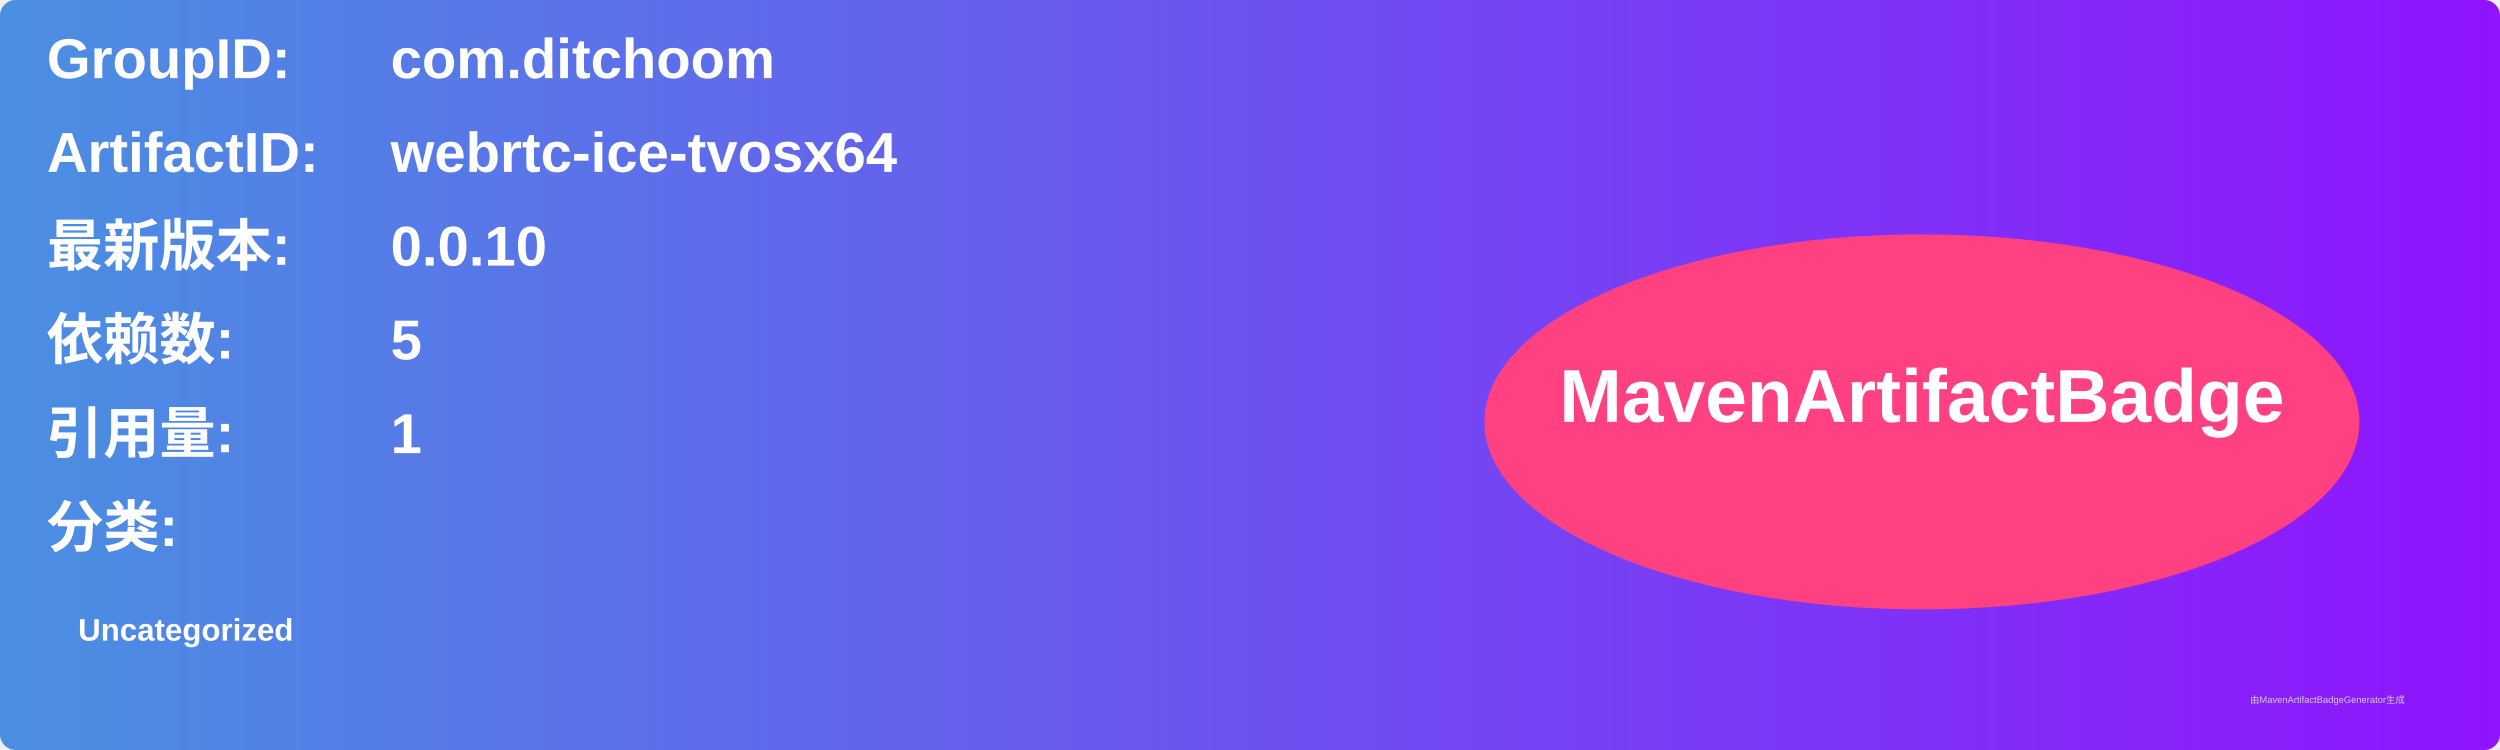
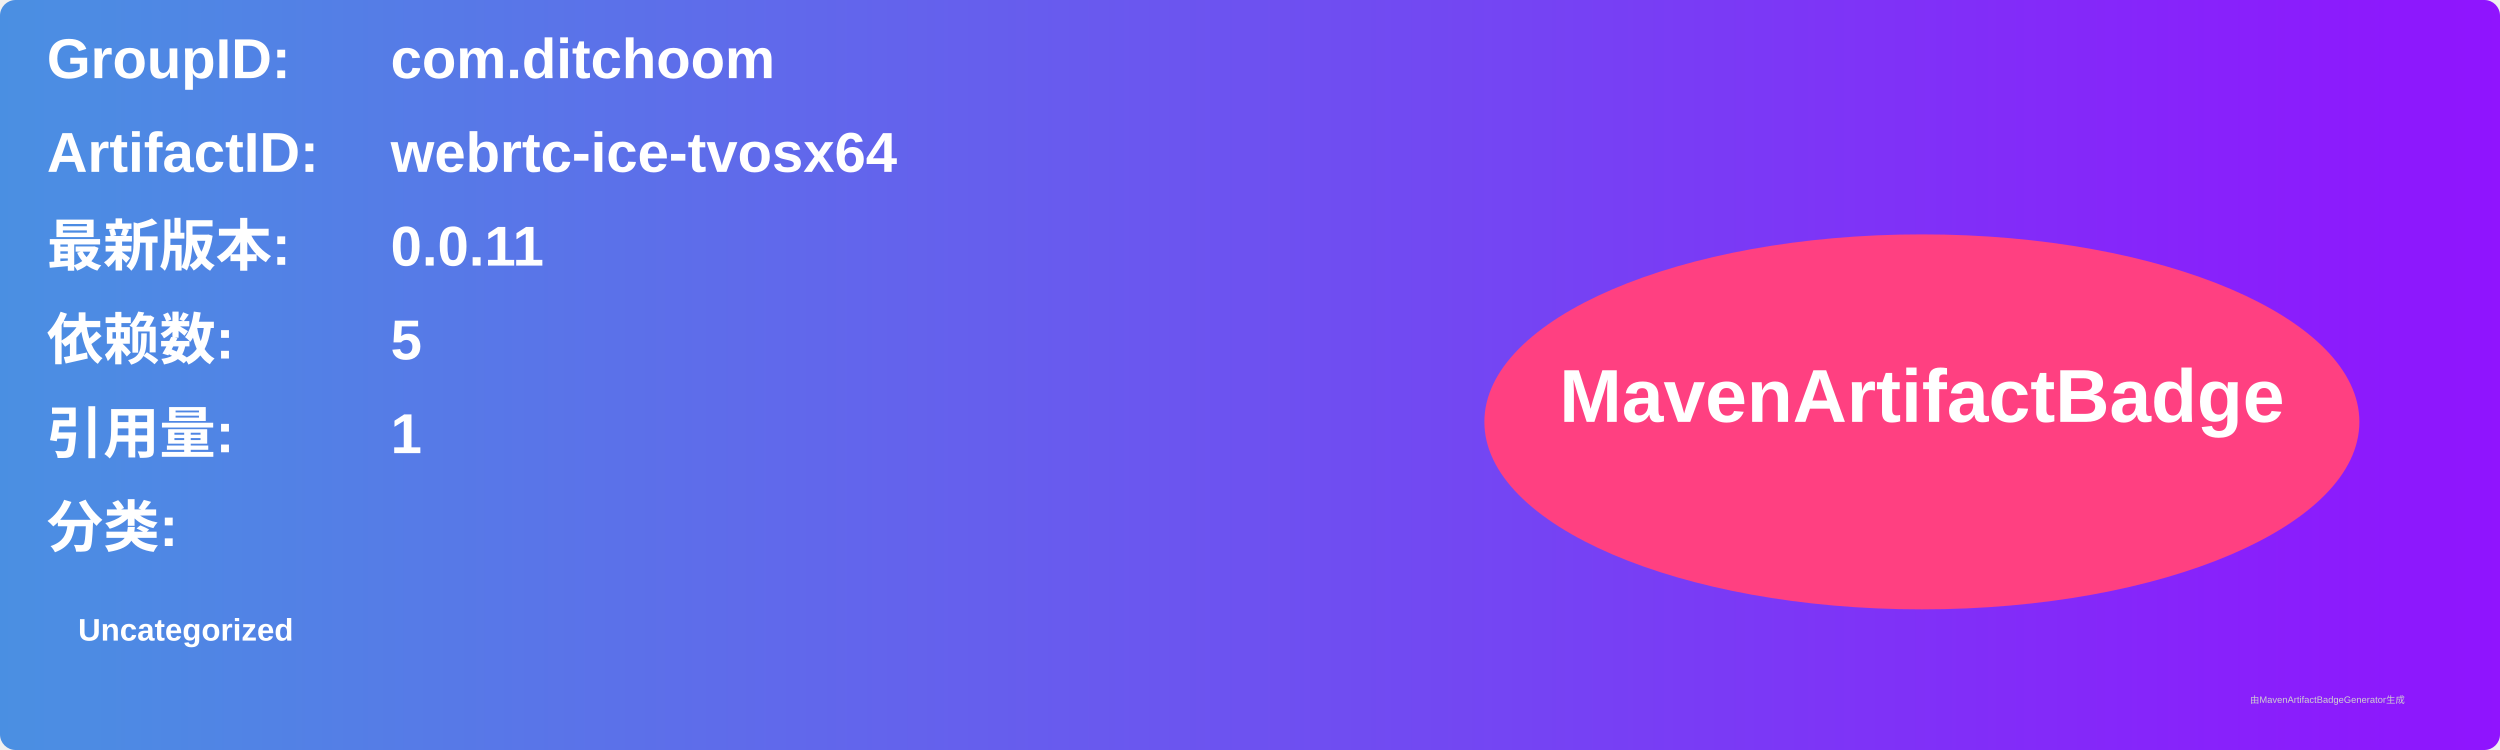
<svg xmlns="http://www.w3.org/2000/svg" width="800" height="240" viewBox="0 0 800 240">
  <linearGradient id="grad" x1="0%" y1="0%" x2="100%" y2="0%">
    <stop offset="0%" stop-color="#4a90e2" />
    <stop offset="100%" stop-color="#9013fe" />
  </linearGradient>
  <rect width="100%" height="100%" rx="5" ry="5" fill="url(#grad)" />
  <g transform="translate(15, 15)">
    <text x="0" y="10" font-family="Arial" font-size="18" fill="white" font-weight="bold" width="260">GroupID:</text>
    <text x="110" y="10" font-family="Arial" font-size="18" fill="white" font-weight="bold" width="460">com.ditchoom</text>
    <text x="0" y="40" font-family="Arial" font-size="18" fill="white" font-weight="bold" width="260">ArtifactID:</text>
    <text x="110" y="40" font-family="Arial" font-size="18" fill="white" font-weight="bold" width="460">webrtc-ice-tvosx64</text>
    <text x="0" y="70" font-family="Arial" font-size="18" fill="white" font-weight="bold">最新版本:</text>
    <text x="110" y="70" font-family="Arial" font-size="18" fill="white" font-weight="bold">
-       <tspan font-weight="bold">0.0.10</tspan>
+       <tspan font-weight="bold">0.0.11</tspan>
    </text>
    <text x="0" y="100" font-family="Arial" font-size="18" fill="white" font-weight="bold">依赖数: </text>
    <text x="110" y="100" font-family="Arial" font-size="18" fill="white">
      <tspan font-weight="bold">5</tspan>
    </text>
    <text x="0" y="130" font-family="Arial" font-size="18" fill="white" font-weight="bold">引用量: </text>
    <text x="110" y="130" font-family="Arial" font-size="18" fill="white">
      <tspan font-weight="bold">1</tspan>
    </text>
    <text x="0" y="160" font-family="Arial" font-size="18" fill="white" font-weight="bold">分类:</text>
    <text x="10" y="190" font-family="Arial" font-size="10" fill="white">
      <tspan font-weight="bold">Uncategorized</tspan>
    </text>
    <ellipse cx="600" cy="120" rx="140" ry="60" fill="#ff4081" />
    <text x="600" y="120" text-anchor="middle" font-family="Arial" font-size="24" fill="white" font-weight="bold">MavenArtifactBadge</text>
  </g>
  <text x="720" y="225" font-family="Arial" font-size="3" fill="#d0d0d0">由MavenArtifactBadgeGenerator生成</text>
</svg>
